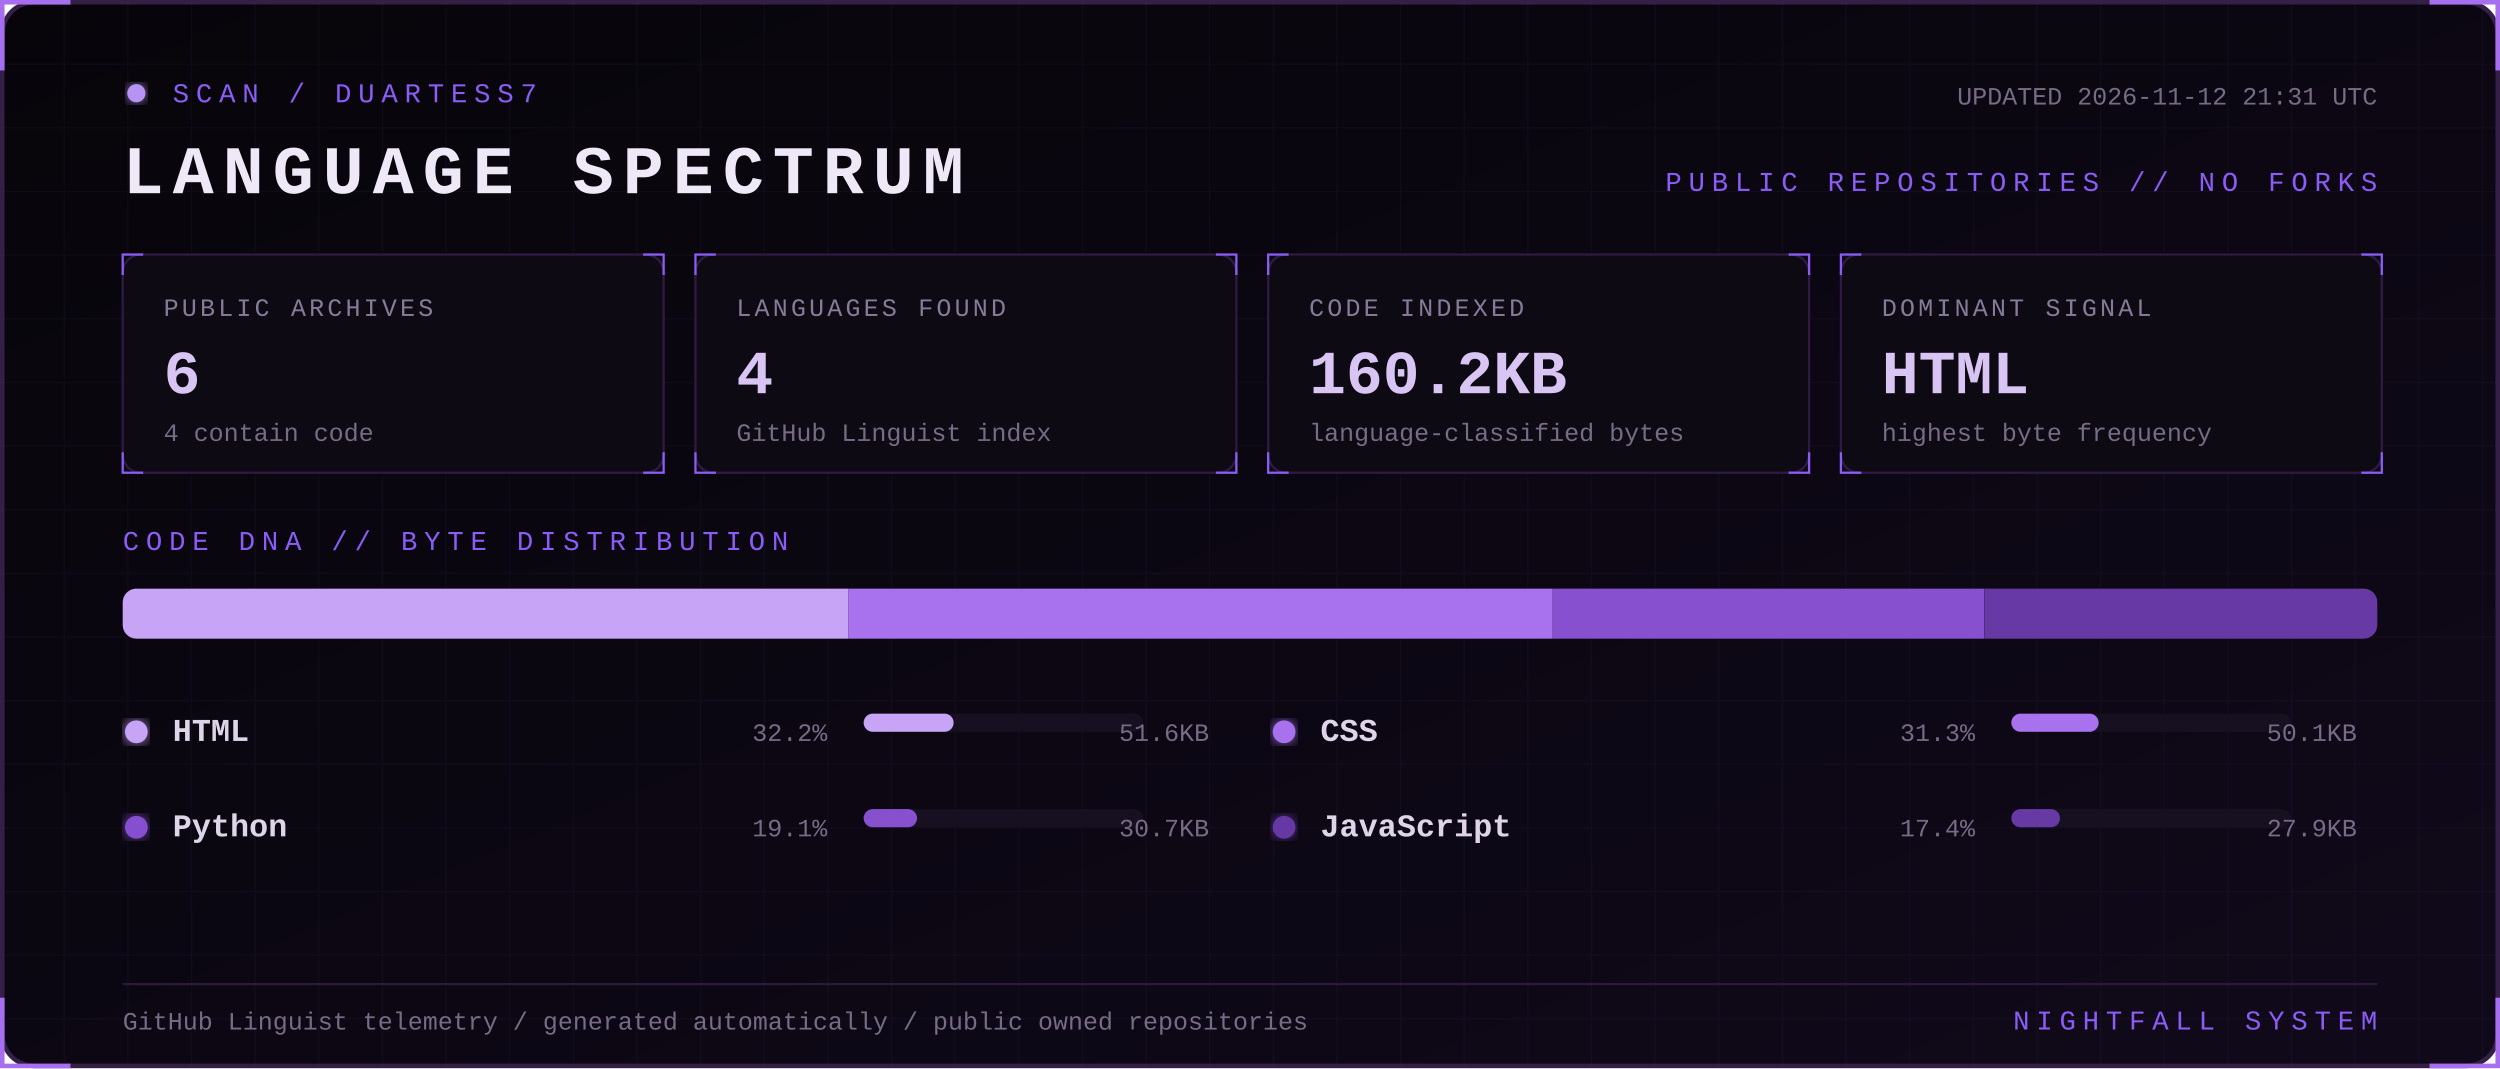
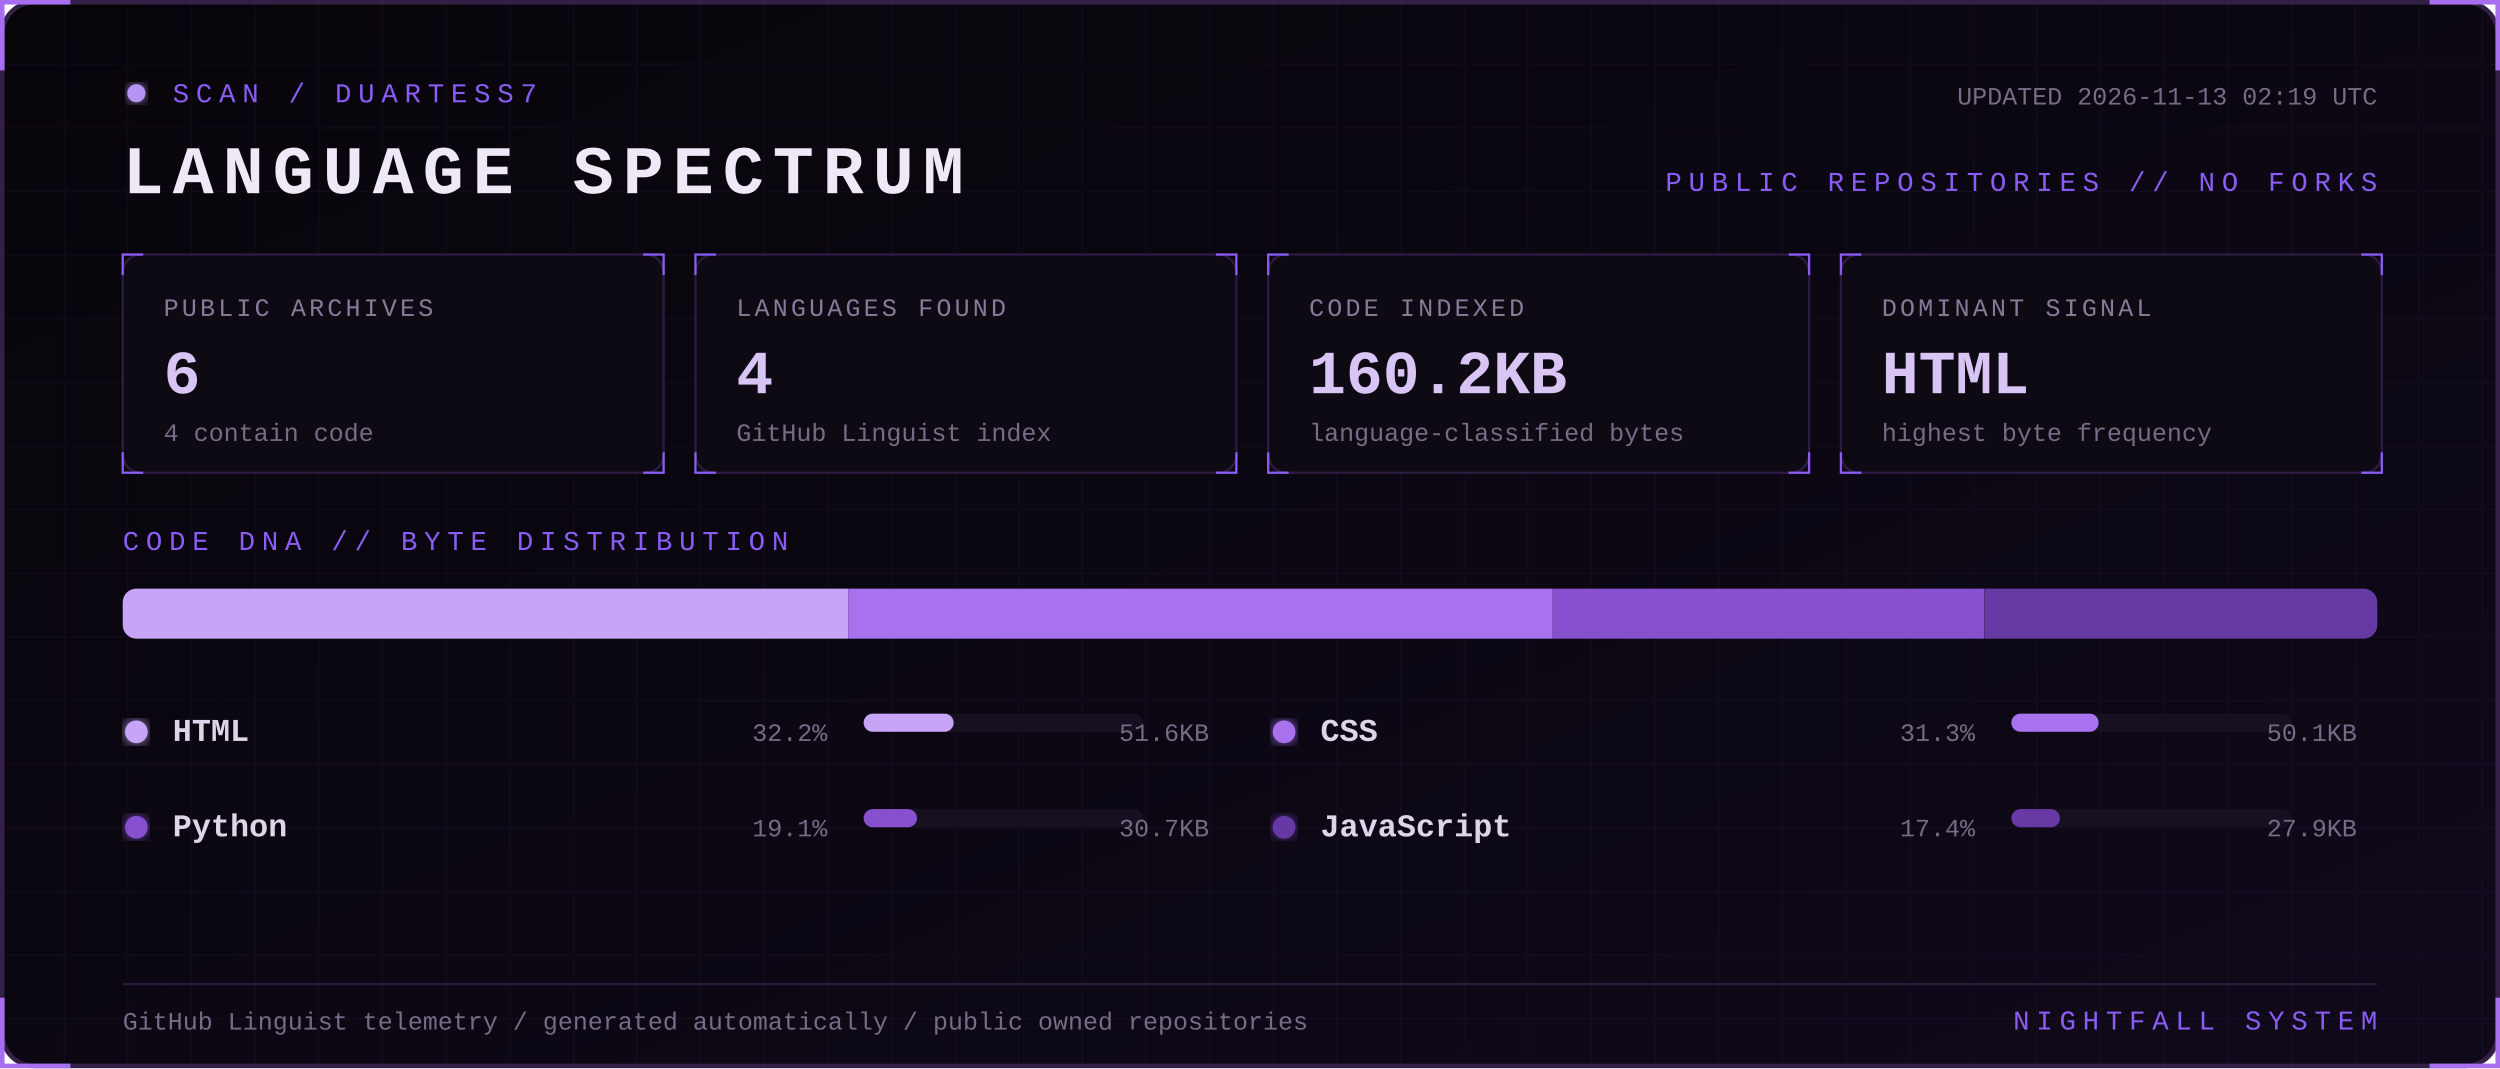
<svg xmlns="http://www.w3.org/2000/svg" width="1100" height="470" viewBox="0 0 1100 470" role="img" aria-labelledby="title desc">
  <defs>
    <linearGradient id="bg" x1="0" y1="0" x2="1" y2="1">
      <stop stop-color="#07050a" />
      <stop offset="1" stop-color="#10091a" />
    </linearGradient>
    <filter id="glow">
      <feGaussianBlur stdDeviation="3" result="b" />
      <feMerge>
        <feMergeNode in="b" />
        <feMergeNode in="SourceGraphic" />
      </feMerge>
    </filter>
    <pattern id="grid" width="28" height="28" patternUnits="userSpaceOnUse">
      <path d="M28 0H0V28" fill="none" stroke="#8b5cf6" stroke-opacity=".055" />
    </pattern>
    <style>
      text { font-family: Consolas, 'Courier New', monospace; }
      .kicker { fill:#8b5cf6; font-size:12px; letter-spacing:3px; }
      .title { fill:#eee8f7; font-size:30px; font-weight:700; letter-spacing:4px; }
      .label { fill:#887a99; font-size:11px; letter-spacing:1.4px; }
      .value { fill:#d8c5f4; font-size:27px; font-weight:700; }
      .detail,.pct { fill:#776b85; font-size:11px; }
      .lang { fill:#ded5e8; font-size:14px; font-weight:700; }
      .blink { animation:blink 1.6s step-end infinite; }
      @keyframes blink { 50% { opacity:.25 } }
    </style>
  </defs>
  <rect x="1" y="1" width="1098" height="468" rx="14" fill="url(#bg)" stroke="#342047" stroke-width="2" />
  <rect x="1" y="1" width="1098" height="468" rx="14" fill="url(#grid)" />
  <path d="M31 1H1v30 M1069 1h30v30 M1099 439v30h-30 M31 469H1v-30" stroke="#a76ff0" stroke-width="2" fill="none" />
  <g transform="translate(54 36)">
    <circle cx="6" cy="5" r="4" fill="#b794f4" filter="url(#glow)" class="blink" />
    <text x="22" y="9" class="kicker">SCAN / DUARTESS7</text>
    <text y="49" class="title">LANGUAGE SPECTRUM</text>
-     <text x="992" y="10" text-anchor="end" class="detail">UPDATED 2026-11-12 21:31 UTC</text>
+     <text x="992" y="10" text-anchor="end" class="detail">UPDATED 2026-11-13 02:19 UTC</text>
    <text x="992" y="48" text-anchor="end" class="kicker">PUBLIC REPOSITORIES // NO FORKS</text>
  </g>
  <g transform="translate(54 112)">
    <rect width="238" height="96" rx="8" fill="#0d0a13" stroke="#2d1b43" />
    <path d="M0 9V0h9 M229 0h9v9 M238 87v9h-9 M9 96H0v-9" stroke="#8b5cf6" fill="none" />
    <text x="18" y="27" class="label">PUBLIC ARCHIVES</text>
    <text x="18" y="61" class="value">6</text>
    <text x="18" y="82" class="detail">4 contain code</text>
  </g>
  <g transform="translate(306 112)">
    <rect width="238" height="96" rx="8" fill="#0d0a13" stroke="#2d1b43" />
    <path d="M0 9V0h9 M229 0h9v9 M238 87v9h-9 M9 96H0v-9" stroke="#8b5cf6" fill="none" />
    <text x="18" y="27" class="label">LANGUAGES FOUND</text>
    <text x="18" y="61" class="value">4</text>
    <text x="18" y="82" class="detail">GitHub Linguist index</text>
  </g>
  <g transform="translate(558 112)">
    <rect width="238" height="96" rx="8" fill="#0d0a13" stroke="#2d1b43" />
    <path d="M0 9V0h9 M229 0h9v9 M238 87v9h-9 M9 96H0v-9" stroke="#8b5cf6" fill="none" />
    <text x="18" y="27" class="label">CODE INDEXED</text>
    <text x="18" y="61" class="value">160.2KB</text>
    <text x="18" y="82" class="detail">language-classified bytes</text>
  </g>
  <g transform="translate(810 112)">
    <rect width="238" height="96" rx="8" fill="#0d0a13" stroke="#2d1b43" />
    <path d="M0 9V0h9 M229 0h9v9 M238 87v9h-9 M9 96H0v-9" stroke="#8b5cf6" fill="none" />
    <text x="18" y="27" class="label">DOMINANT SIGNAL</text>
    <text x="18" y="61" class="value">HTML</text>
    <text x="18" y="82" class="detail">highest byte frequency</text>
  </g>
  <text x="54" y="242" class="kicker">CODE DNA // BYTE DISTRIBUTION</text>
  <rect x="54" y="259" width="992" height="22" rx="6" fill="#171020" />
  <clipPath id="bar">
    <rect x="54" y="259" width="992" height="22" rx="6" />
  </clipPath>
  <g clip-path="url(#bar)">
    <rect x="54.0" y="259" width="319.2" height="22" fill="#c7a4f6" />
    <rect x="373.2" y="259" width="310.0" height="22" fill="#a871ed" />
    <rect x="683.2" y="259" width="189.9" height="22" fill="#8650cf" />
    <rect x="873.2" y="259" width="172.8" height="22" fill="#6639a4" />
  </g>
  <g transform="translate(54 326)">
    <circle cx="6" cy="-4" r="5" fill="#c7a4f6" filter="url(#glow)" />
    <text x="22" class="lang">HTML</text>
    <text x="310" text-anchor="end" class="pct">32.2%</text>
    <rect x="326" y="-12" width="123" height="8" rx="4" fill="#171020" />
    <rect x="326" y="-12" width="39.6" height="8" rx="4" fill="#c7a4f6" />
    <text x="478" text-anchor="end" class="detail">51.6KB</text>
  </g>
  <g transform="translate(559 326)">
    <circle cx="6" cy="-4" r="5" fill="#a871ed" filter="url(#glow)" />
    <text x="22" class="lang">CSS</text>
    <text x="310" text-anchor="end" class="pct">31.3%</text>
    <rect x="326" y="-12" width="123" height="8" rx="4" fill="#171020" />
    <rect x="326" y="-12" width="38.4" height="8" rx="4" fill="#a871ed" />
    <text x="478" text-anchor="end" class="detail">50.1KB</text>
  </g>
  <g transform="translate(54 368)">
    <circle cx="6" cy="-4" r="5" fill="#8650cf" filter="url(#glow)" />
    <text x="22" class="lang">Python</text>
    <text x="310" text-anchor="end" class="pct">19.1%</text>
    <rect x="326" y="-12" width="123" height="8" rx="4" fill="#171020" />
    <rect x="326" y="-12" width="23.5" height="8" rx="4" fill="#8650cf" />
    <text x="478" text-anchor="end" class="detail">30.7KB</text>
  </g>
  <g transform="translate(559 368)">
    <circle cx="6" cy="-4" r="5" fill="#6639a4" filter="url(#glow)" />
    <text x="22" class="lang">JavaScript</text>
    <text x="310" text-anchor="end" class="pct">17.4%</text>
    <rect x="326" y="-12" width="123" height="8" rx="4" fill="#171020" />
    <rect x="326" y="-12" width="21.4" height="8" rx="4" fill="#6639a4" />
    <text x="478" text-anchor="end" class="detail">27.9KB</text>
  </g>
  <path d="M54 433H1046" stroke="#291b39" />
  <text x="54" y="453" class="detail">GitHub Linguist telemetry / generated automatically / public owned repositories</text>
  <text x="1046" y="453" text-anchor="end" class="kicker">NIGHTFALL SYSTEM</text>
</svg>
